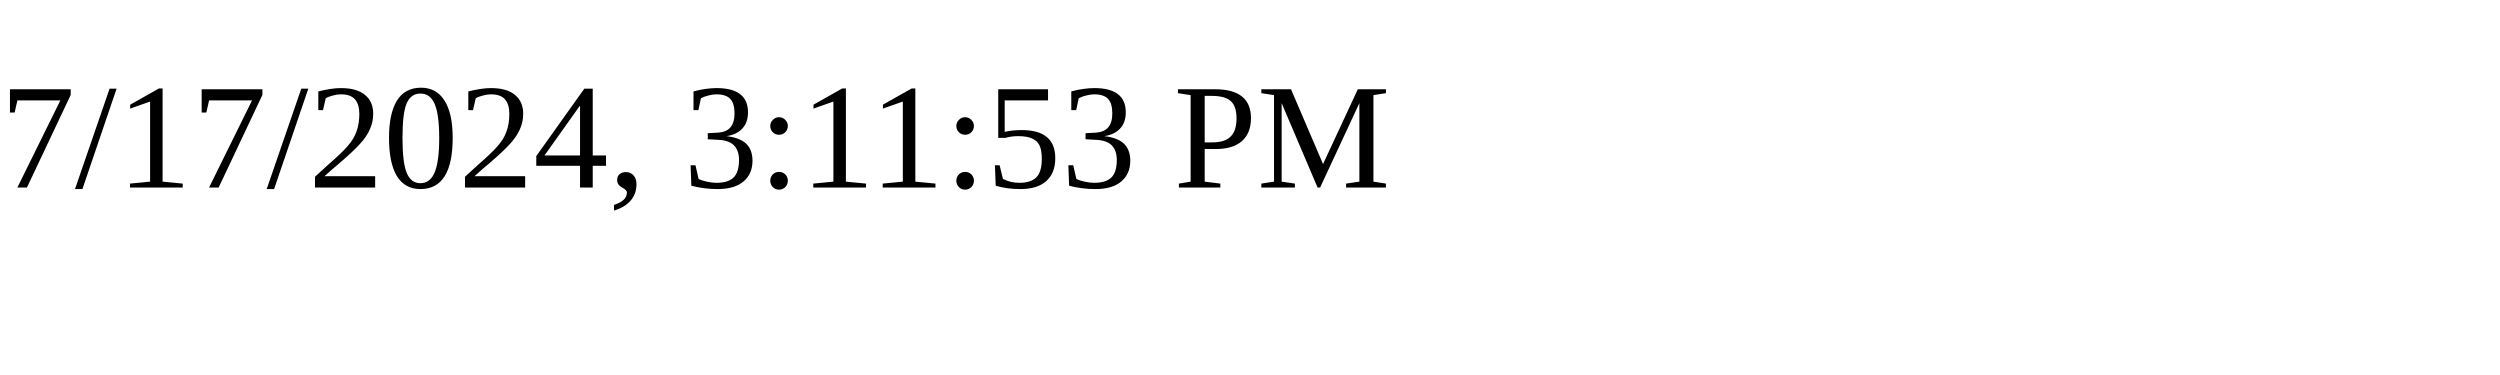
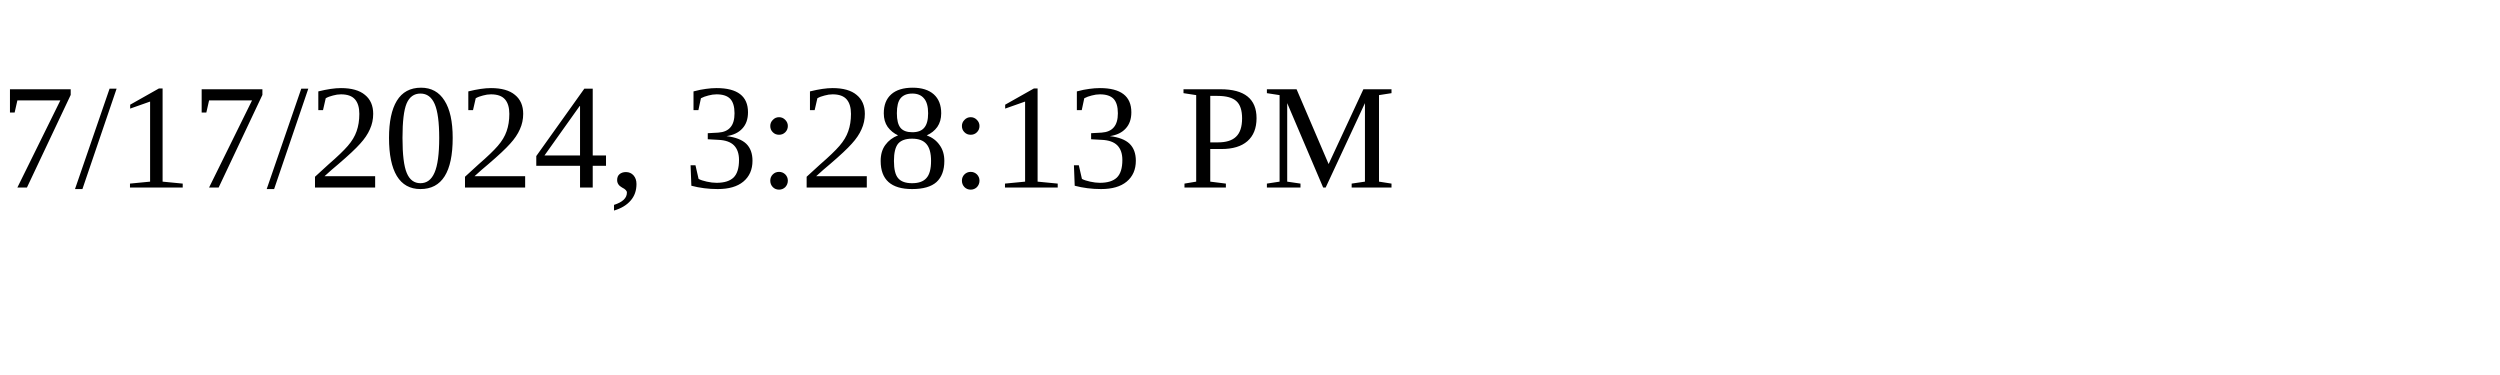
<svg xmlns="http://www.w3.org/2000/svg" height="30" width="200">
-   <text x="0" y="15">7/17/2024, 3:11:53 PM</text>
+   <text x="0" y="15">7/17/2024, 3:28:13 PM</text>
</svg>
